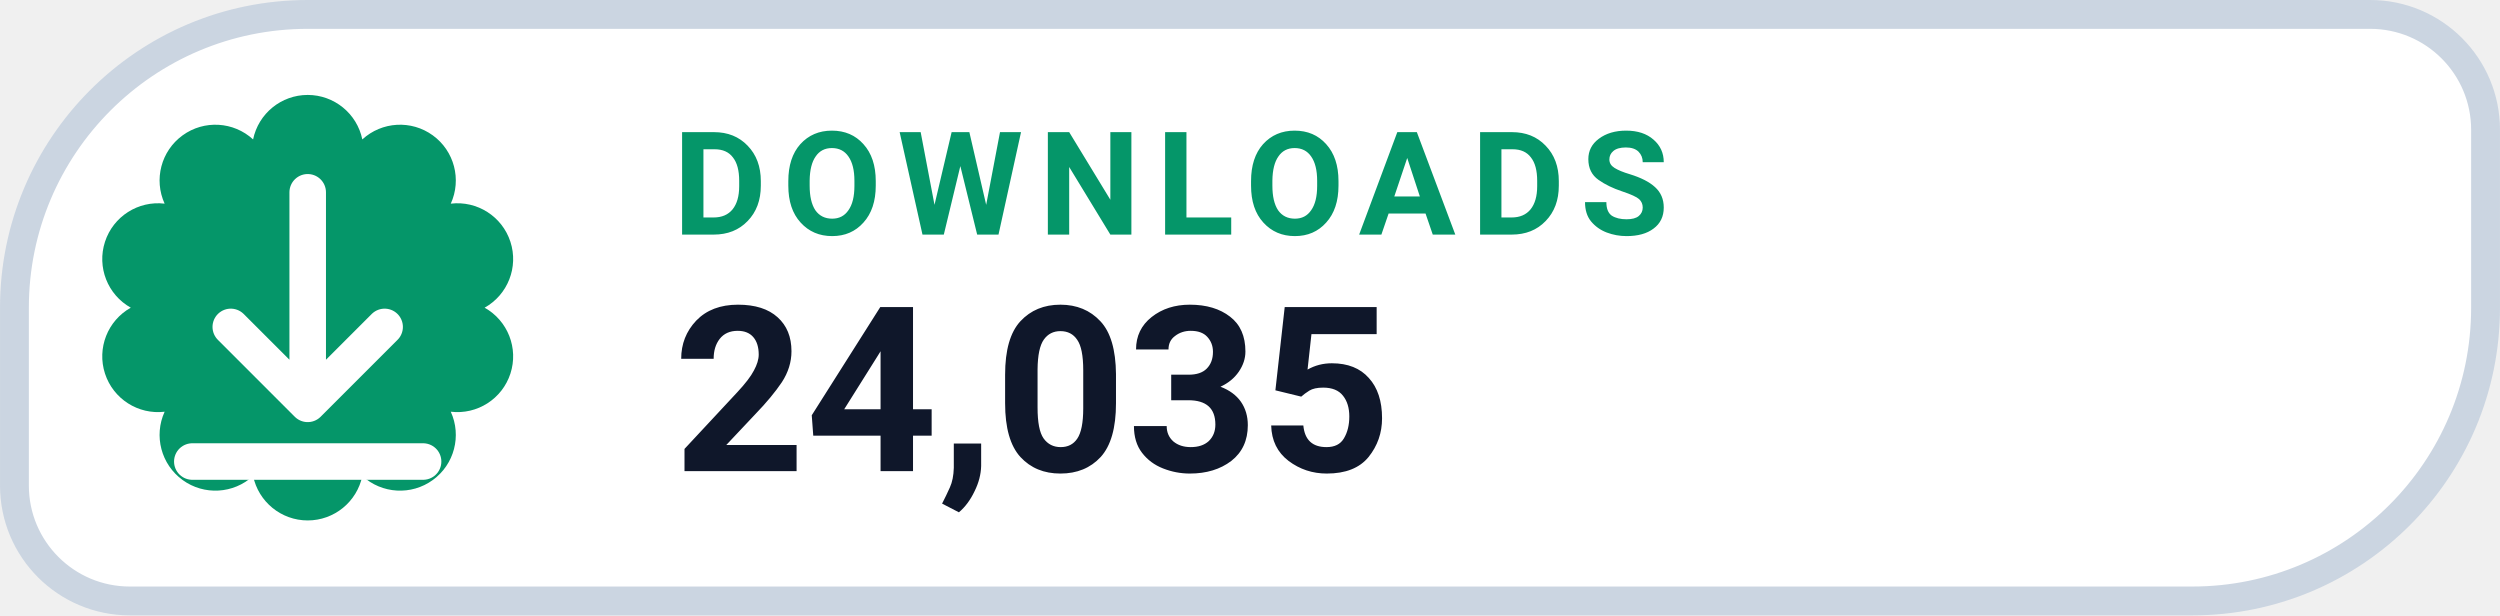
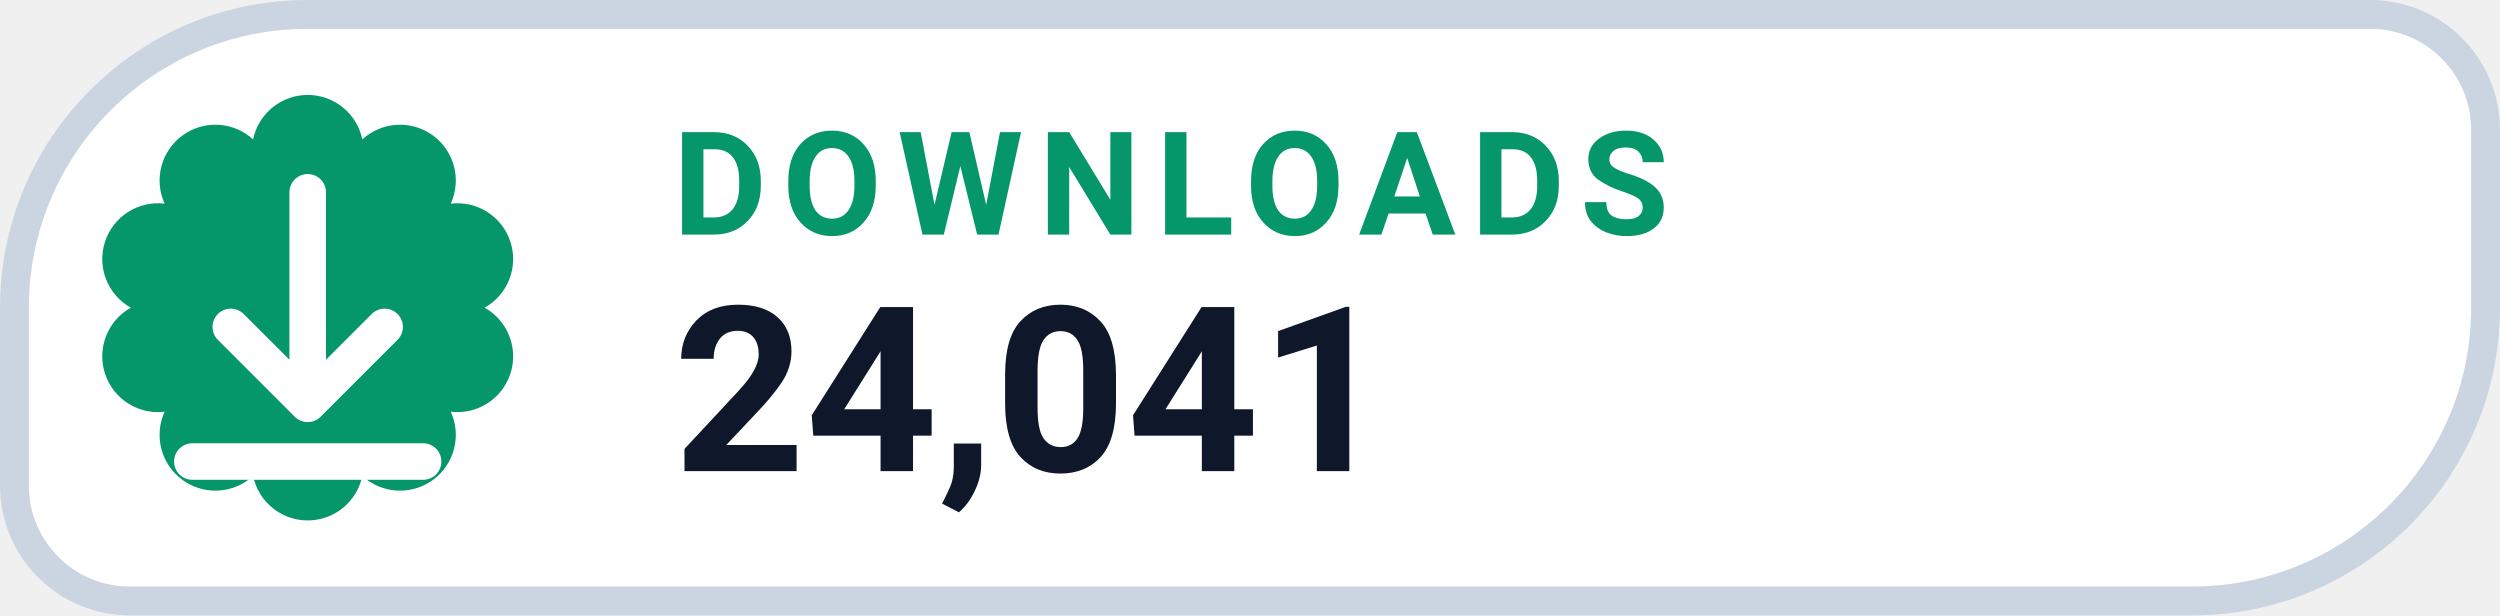
- <svg xmlns="http://www.w3.org/2000/svg" width="126" height="31.015" viewBox="0 0 130 32" role="img" aria-label="DOWNLOADS 24,035">
+ <svg xmlns="http://www.w3.org/2000/svg" width="126" height="31.015" viewBox="0 0 130 32" role="img" aria-label="DOWNLOADS 24,041">
  <path d="M 16.00 0.75 H 123.25 A 6.00 6.00 0 0 1 129.25 6.75 V 16.00 A 15.25 15.25 0 0 1 114.00 31.25 H 6.75 A 6.00 6.00 0 0 1 0.75 25.25 V 16.00 A 15.25 15.25 0 0 1 16.00 0.75 Z" fill="#FFFFFF" stroke="#CBD5E1" stroke-width="1.5" />
  <path d="M 13.16 7.25 A 2.90 2.90 0 0 1 18.84 7.25 A 2.90 2.90 0 0 1 23.44 10.59 A 2.90 2.90 0 0 1 25.20 16.00 A 2.90 2.90 0 0 1 23.44 21.41 A 2.90 2.90 0 0 1 18.84 24.75 A 2.90 2.90 0 0 1 13.16 24.75 A 2.90 2.90 0 0 1 8.56 21.41 A 2.90 2.90 0 0 1 6.80 16.00 A 2.90 2.90 0 0 1 8.56 10.59 A 2.90 2.90 0 0 1 13.16 7.25 Z" fill="#059669" />
  <g transform="translate(16 16)" style="color:#FFFFFF;">
    <path d="M0 -6 v11 m0 0 l4 -4 m-4 4 l-4 -4 M-6 8 h12" fill="none" stroke="currentColor" stroke-width="1.9" stroke-linecap="round" stroke-linejoin="round" />
  </g>
  <text x="35" y="12.2" fill="#059669" font-family="-apple-system,BlinkMacSystemFont,'Segoe UI',Roboto,Helvetica,Arial,sans-serif" font-size="7.5" font-weight="700" letter-spacing=".8">DOWNLOADS</text>
-   <text x="35" y="24.5" fill="#0F172A" font-family="-apple-system,BlinkMacSystemFont,'Segoe UI',Roboto,Helvetica,Arial,sans-serif" font-size="12" font-weight="750">24,035</text>
+   <text x="35" y="24.5" fill="#0F172A" font-family="-apple-system,BlinkMacSystemFont,'Segoe UI',Roboto,Helvetica,Arial,sans-serif" font-size="12" font-weight="750">24,041</text>
</svg>
